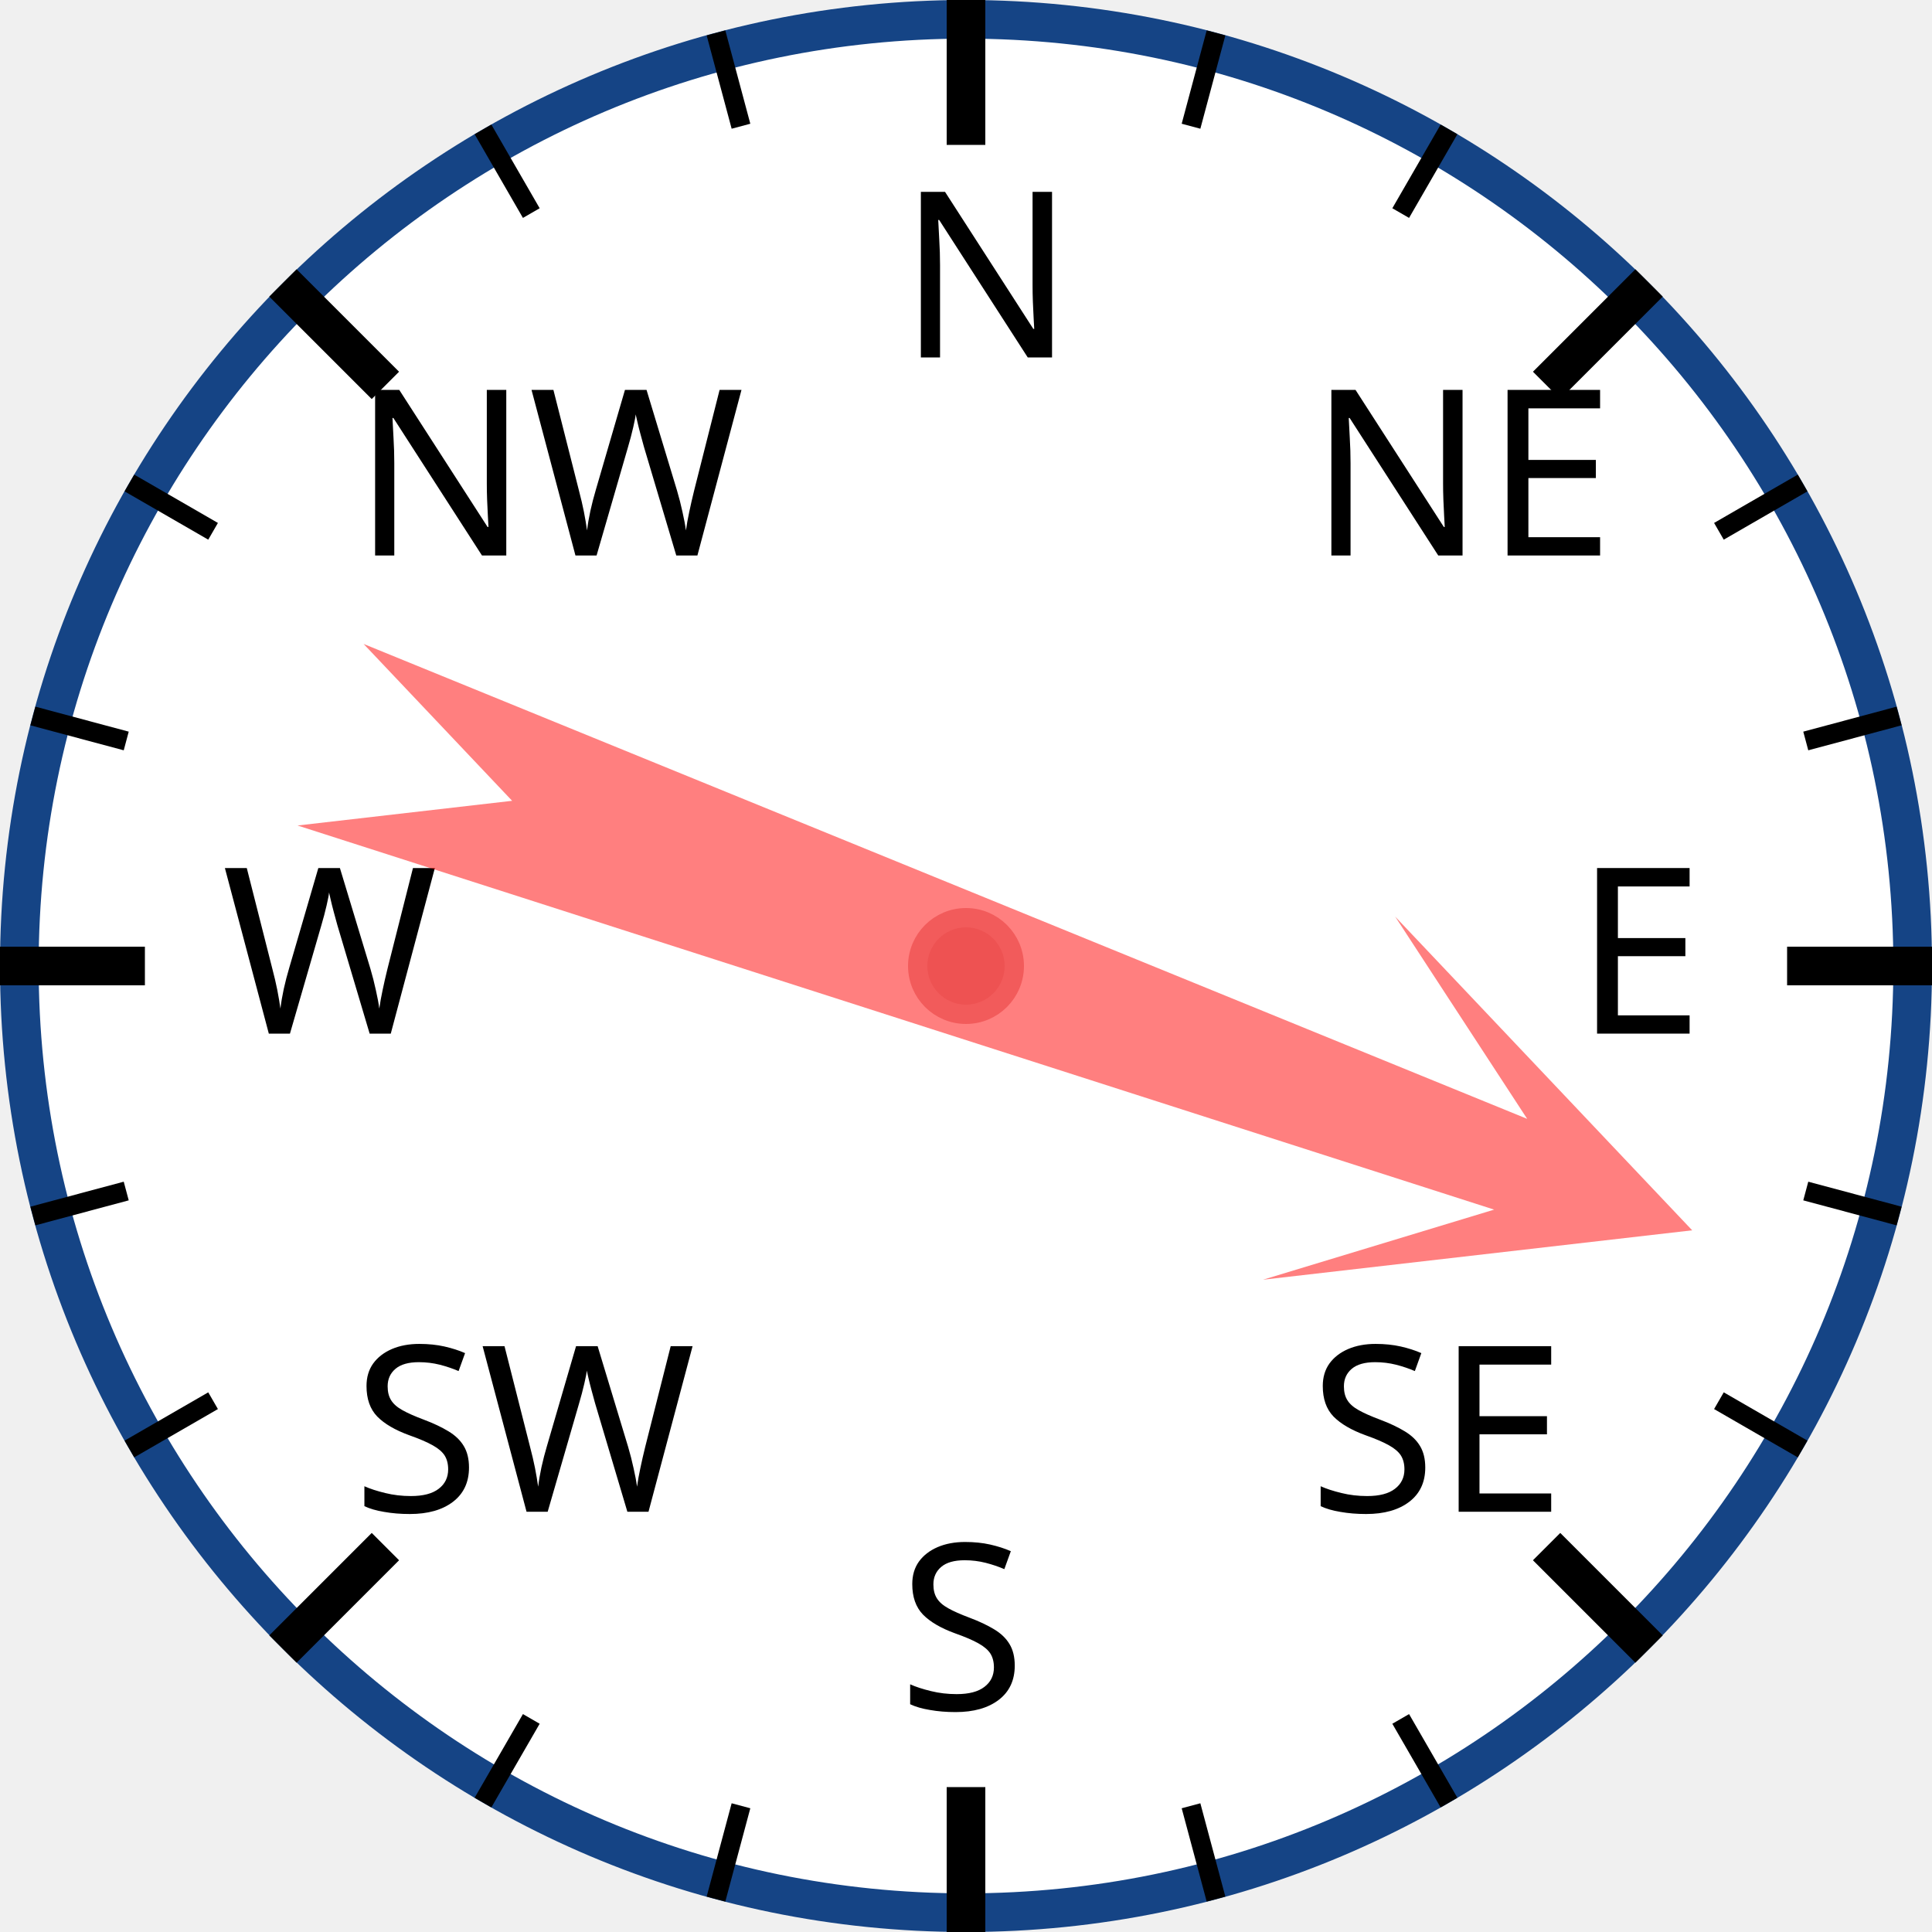
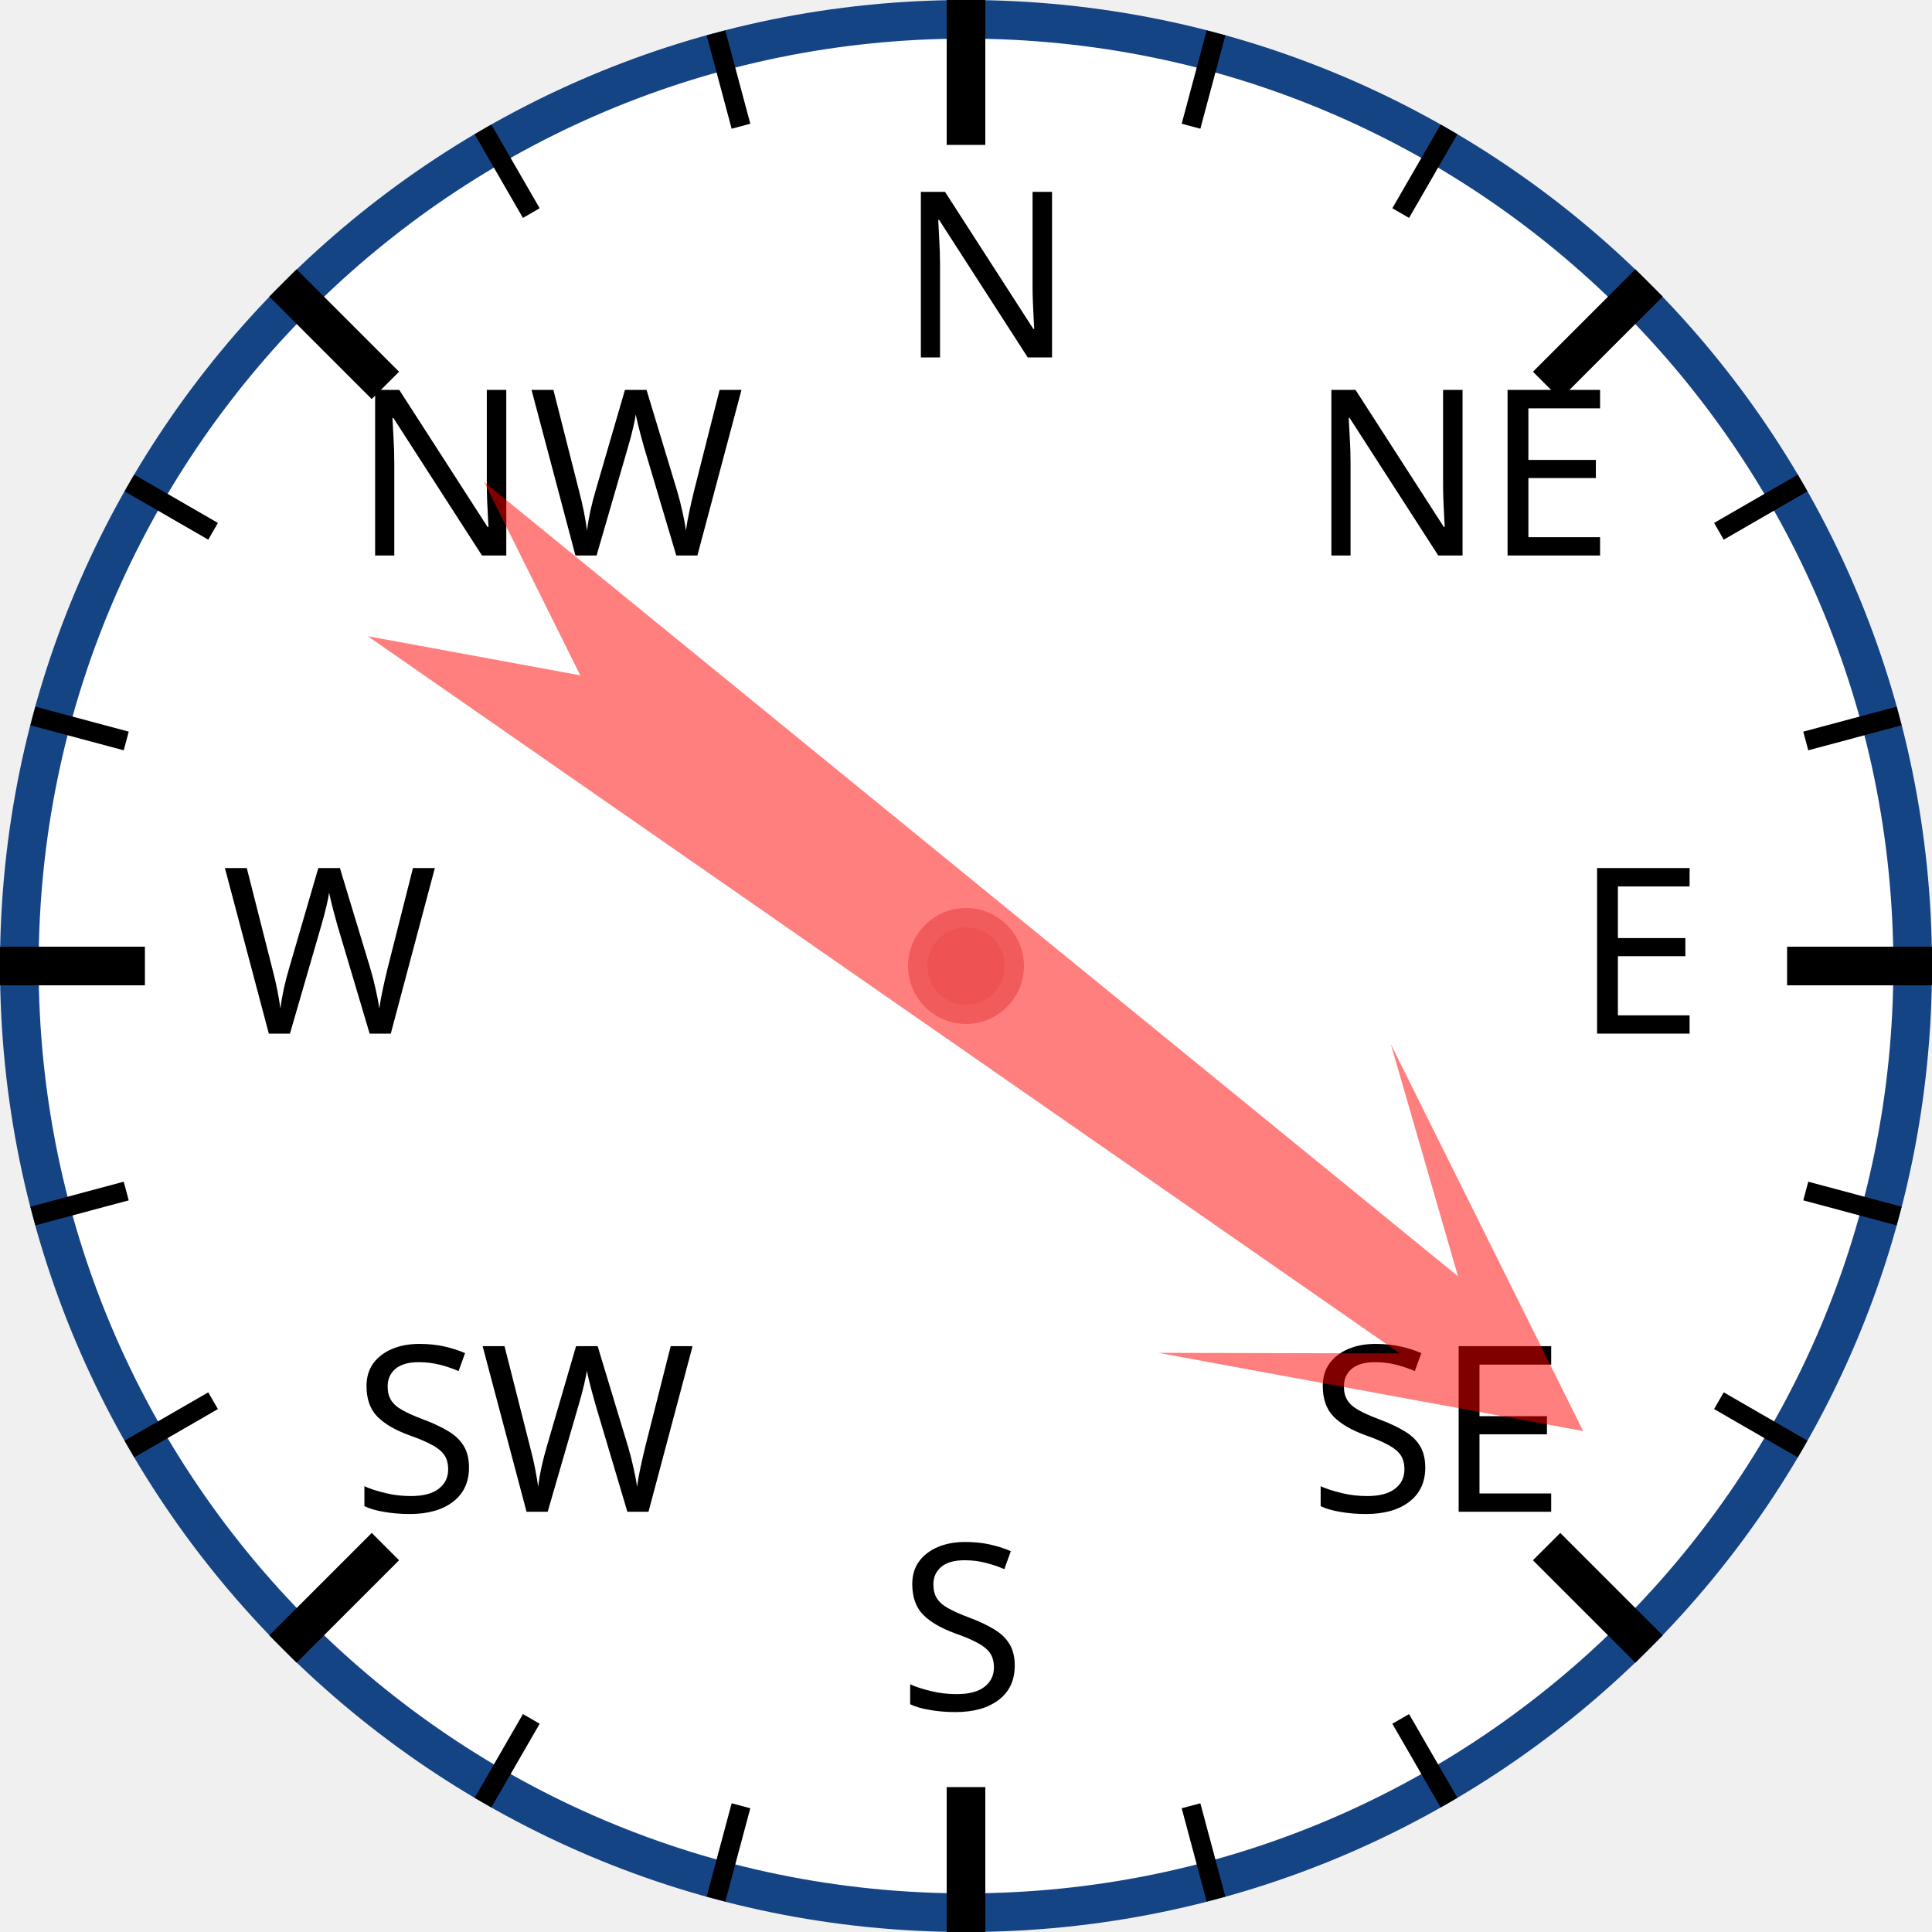
<svg xmlns="http://www.w3.org/2000/svg" width="120px" height="120px" viewBox="0 0 200 200">
  <circle cx="100" cy="100" r="98" style="fill: white; stroke: #154485; stroke-width: 4;" />
  <text x="93.0" y="37.0" style="font-family: sans-serif; font-size: 18pt;">N</text>
  <line x1="100.0" y1="0.0" x2="100.0" y2="15.0" style="stroke: black; stroke-width: 4;" />
  <line x1="74.118" y1="3.407" x2="76.706" y2="13.067" style="stroke: black; stroke-width: 2;" />
  <line x1="50" y1="13.397" x2="55" y2="22.058" style="stroke: black; stroke-width: 2;" />
  <text x="36.503" y="57.503" style="font-family: sans-serif; font-size: 18pt;">NW</text>
  <line x1="29.289" y1="29.289" x2="39.896" y2="39.896" style="stroke: black; stroke-width: 4;" />
  <line x1="13.397" y1="50" x2="22.058" y2="55" style="stroke: black; stroke-width: 2;" />
  <line x1="3.407" y1="74.118" x2="13.067" y2="76.706" style="stroke: black; stroke-width: 2;" />
  <text x="23.0" y="107.0" style="font-family: sans-serif; font-size: 18pt;">W</text>
  <line x1="0.0" y1="100.0" x2="15.0" y2="100.0" style="stroke: black; stroke-width: 4;" />
  <line x1="3.407" y1="125.882" x2="13.067" y2="123.294" style="stroke: black; stroke-width: 2;" />
  <line x1="13.397" y1="150" x2="22.058" y2="145" style="stroke: black; stroke-width: 2;" />
  <text x="36.503" y="156.497" style="font-family: sans-serif; font-size: 18pt;">SW</text>
  <line x1="29.289" y1="170.711" x2="39.896" y2="160.104" style="stroke: black; stroke-width: 4;" />
  <line x1="50" y1="186.603" x2="55" y2="177.942" style="stroke: black; stroke-width: 2;" />
  <line x1="74.118" y1="196.593" x2="76.706" y2="186.933" style="stroke: black; stroke-width: 2;" />
  <text x="93" y="177.0" style="font-family: sans-serif; font-size: 18pt;">S</text>
  <line x1="100" y1="200.0" x2="100" y2="185.0" style="stroke: black; stroke-width: 4;" />
  <line x1="125.882" y1="196.593" x2="123.294" y2="186.933" style="stroke: black; stroke-width: 2;" />
  <line x1="150.0" y1="186.603" x2="145.0" y2="177.942" style="stroke: black; stroke-width: 2;" />
  <text x="135.497" y="156.497" style="font-family: sans-serif; font-size: 18pt;">SE</text>
  <line x1="170.711" y1="170.711" x2="160.104" y2="160.104" style="stroke: black; stroke-width: 4;" />
  <line x1="186.603" y1="150" x2="177.942" y2="145" style="stroke: black; stroke-width: 2;" />
  <line x1="196.593" y1="125.882" x2="186.933" y2="123.294" style="stroke: black; stroke-width: 2;" />
  <text x="163.0" y="107" style="font-family: sans-serif; font-size: 18pt;">E</text>
  <line x1="200.0" y1="100" x2="185.0" y2="100" style="stroke: black; stroke-width: 4;" />
  <line x1="196.593" y1="74.118" x2="186.933" y2="76.706" style="stroke: black; stroke-width: 2;" />
  <line x1="186.603" y1="50" x2="177.942" y2="55" style="stroke: black; stroke-width: 2;" />
  <text x="135.497" y="57.503" style="font-family: sans-serif; font-size: 18pt;">NE</text>
  <line x1="170.711" y1="29.289" x2="160.104" y2="39.896" style="stroke: black; stroke-width: 4;" />
  <line x1="150" y1="13.397" x2="145" y2="22.058" style="stroke: black; stroke-width: 2;" />
  <line x1="125.882" y1="3.407" x2="123.294" y2="13.067" style="stroke: black; stroke-width: 2;" />
-   <polygon points="100 20 120 60 105 40 110 170 100 150 90 170 95 40 80 60" style="fill: red; fill-opacity: 0.5;" transform="rotate(110,100,100)" />
+   <polygon points="100 20 120 60 105 40 110 170 100 150 90 170 95 40 80 60" style="fill: red; fill-opacity: 0.5;" transform="rotate(127,100,100)" />
  <circle cx="100" cy="100" r="5" style="fill: #EE5252; stroke: #F25B5B; stroke-width: 2;" />
</svg>
